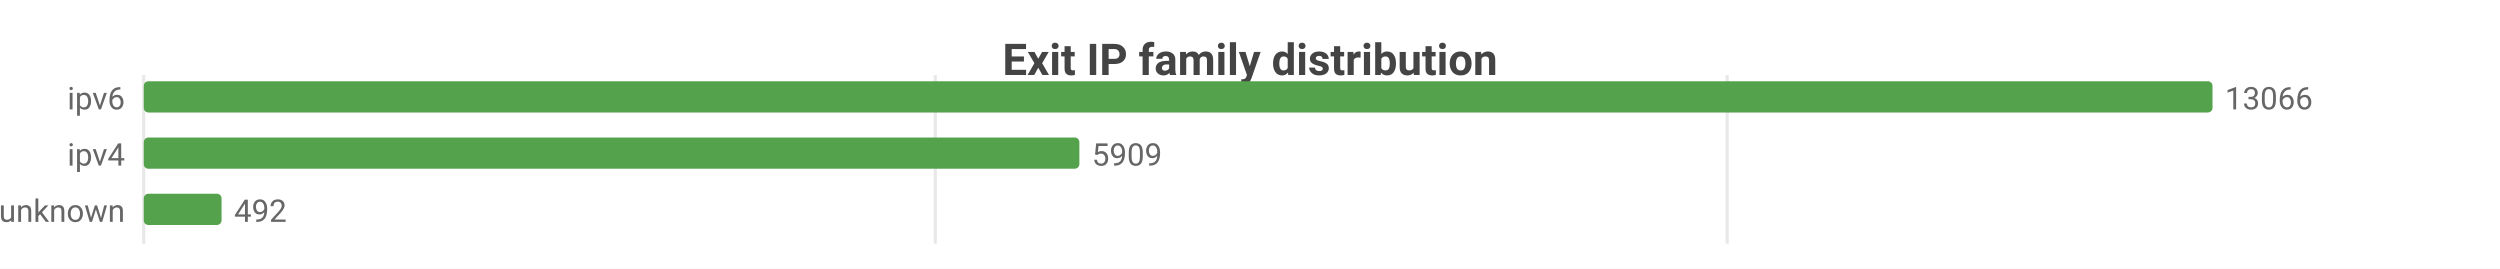
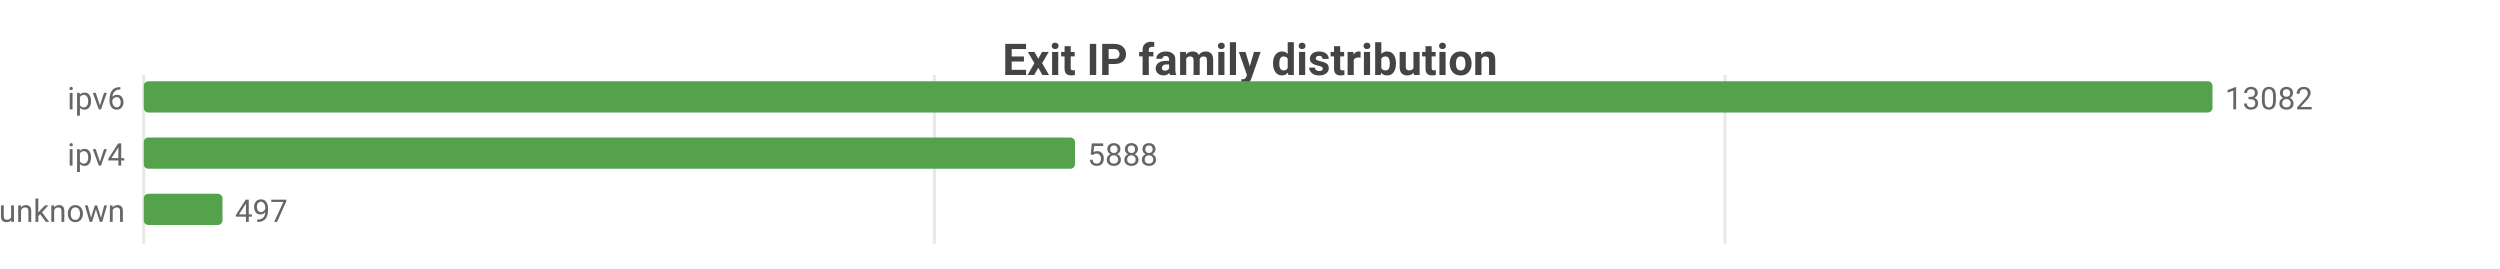
<svg xmlns="http://www.w3.org/2000/svg" width="800" height="86" viewBox="0 0 800 86">
  <rect width="800" height="86" fill="#ffffff" />
  <style>text{font-family:system-ui,-apple-system,'Segoe UI',Roboto,sans-serif}.g{stroke:#e8e8e8;stroke-width:1}.a{stroke:#999;stroke-width:1}.t{font-size:10px;fill:#666}.m{font-size:10px;text-anchor:middle;fill:#666}.e{font-size:10px;text-anchor:end;fill:#666}.l{font-size:11px;fill:#333}.tt{font-size:14px;font-weight:600;text-anchor:middle;fill:#444}.em{font-size:13px;text-anchor:middle;fill:#999}</style>
  <text class="tt" x="400.0" y="24">Exit IP family distribution</text>
  <line class="g" x1="46" y1="24" x2="46" y2="78" />
-   <line class="g" x1="299.3" y1="24" x2="299.3" y2="78" />
-   <line class="g" x1="552.7" y1="24" x2="552.7" y2="78" />
+   <line class="g" x1="299.0" y1="24" x2="299.0" y2="78" />
+   <line class="g" x1="552.0" y1="24" x2="552.0" y2="78" />
  <text class="e" x="40" y="35">ipv6</text>
  <rect x="46" y="26" width="662" height="10" fill="#54a24b" rx="1.5" />
-   <text class="t" x="712" y="35">13066</text>
+   <text class="t" x="712" y="35">13082</text>
  <text class="e" x="40" y="53">ipv4</text>
-   <rect x="46" y="44" width="299.4" height="10" fill="#54a24b" rx="1.5" />
-   <text class="t" x="349.4" y="53">5909</text>
+   <rect x="46" y="44" width="298.0" height="10" fill="#54a24b" rx="1.5" />
+   <text class="t" x="348.0" y="53">5888</text>
  <text class="e" x="40" y="71">unknown</text>
-   <rect x="46" y="62" width="24.9" height="10" fill="#54a24b" rx="1.5" />
-   <text class="t" x="74.9" y="71">492</text>
+   <rect x="46" y="62" width="25.2" height="10" fill="#54a24b" rx="1.5" />
+   <text class="t" x="75.2" y="71">497</text>
</svg>
